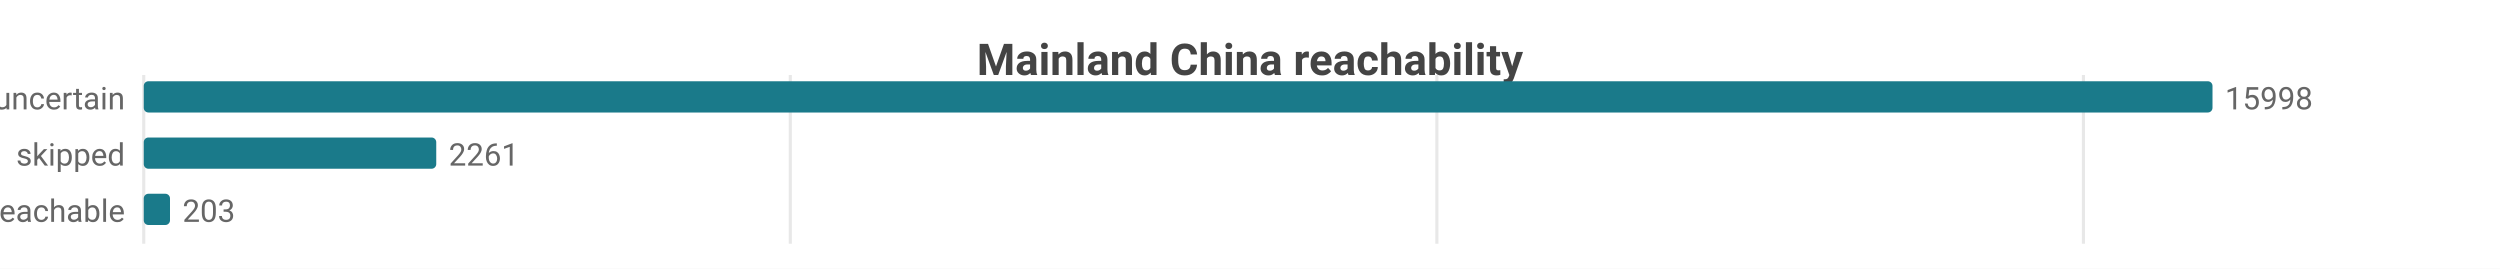
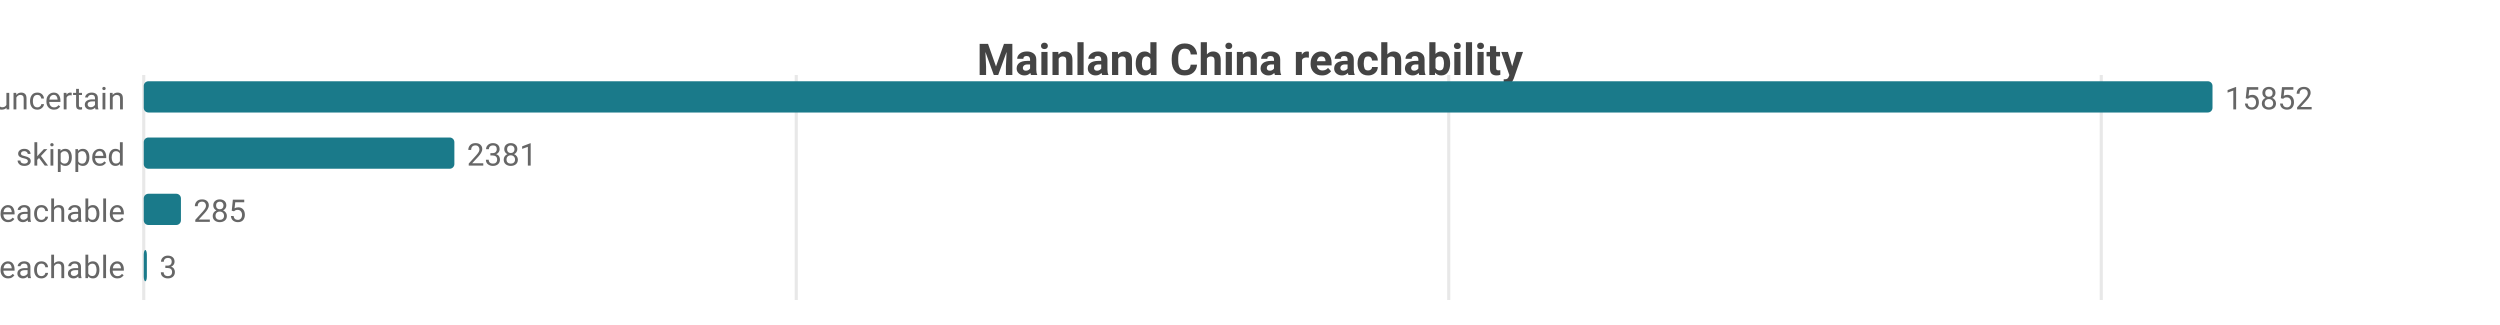
- <svg xmlns="http://www.w3.org/2000/svg" width="800" height="86" viewBox="0 0 800 86">
-   <rect width="800" height="86" fill="#ffffff" />
+ <svg xmlns="http://www.w3.org/2000/svg" width="800" height="104" viewBox="0 0 800 104">
+   <rect width="800" height="104" fill="#ffffff" />
  <style>text{font-family:system-ui,-apple-system,'Segoe UI',Roboto,sans-serif}.g{stroke:#e8e8e8;stroke-width:1}.a{stroke:#999;stroke-width:1}.t{font-size:10px;fill:#666}.m{font-size:10px;text-anchor:middle;fill:#666}.e{font-size:10px;text-anchor:end;fill:#666}.l{font-size:11px;fill:#333}.tt{font-size:14px;font-weight:600;text-anchor:middle;fill:#444}.em{font-size:13px;text-anchor:middle;fill:#999}</style>
  <text class="tt" x="400.0" y="24">Mainland China reachability</text>
-   <line class="g" x1="46" y1="24" x2="46" y2="78" />
-   <line class="g" x1="252.9" y1="24" x2="252.9" y2="78" />
-   <line class="g" x1="459.8" y1="24" x2="459.8" y2="78" />
-   <line class="g" x1="666.7" y1="24" x2="666.7" y2="78" />
+   <line class="g" x1="46" y1="24" x2="46" y2="96" />
+   <line class="g" x1="254.8" y1="24" x2="254.8" y2="96" />
+   <line class="g" x1="463.6" y1="24" x2="463.6" y2="96" />
+   <line class="g" x1="672.4" y1="24" x2="672.4" y2="96" />
  <text class="e" x="40" y="35">uncertain</text>
  <rect x="46" y="26" width="662" height="10" fill="#1a7a8a" rx="1.5" />
-   <text class="t" x="712" y="35">15998</text>
+   <text class="t" x="712" y="35">15852</text>
  <text class="e" x="40" y="53">skipped</text>
-   <rect x="46" y="44" width="93.6" height="10" fill="#1a7a8a" rx="1.5" />
-   <text class="t" x="143.6" y="53">2261</text>
+   <rect x="46" y="44" width="99.4" height="10" fill="#1a7a8a" rx="1.5" />
+   <text class="t" x="149.4" y="53">2381</text>
  <text class="e" x="40" y="71">reachable</text>
-   <rect x="46" y="62" width="8.4" height="10" fill="#1a7a8a" rx="1.5" />
-   <text class="t" x="58.4" y="71">203</text>
+   <rect x="46" y="62" width="11.9" height="10" fill="#1a7a8a" rx="1.5" />
+   <text class="t" x="61.9" y="71">285</text>
+   <text class="e" x="40" y="89">unreachable</text>
+   <rect x="46" y="80" width="1" height="10" fill="#1a7a8a" rx="1.5" />
+   <text class="t" x="51" y="89">3</text>
</svg>
